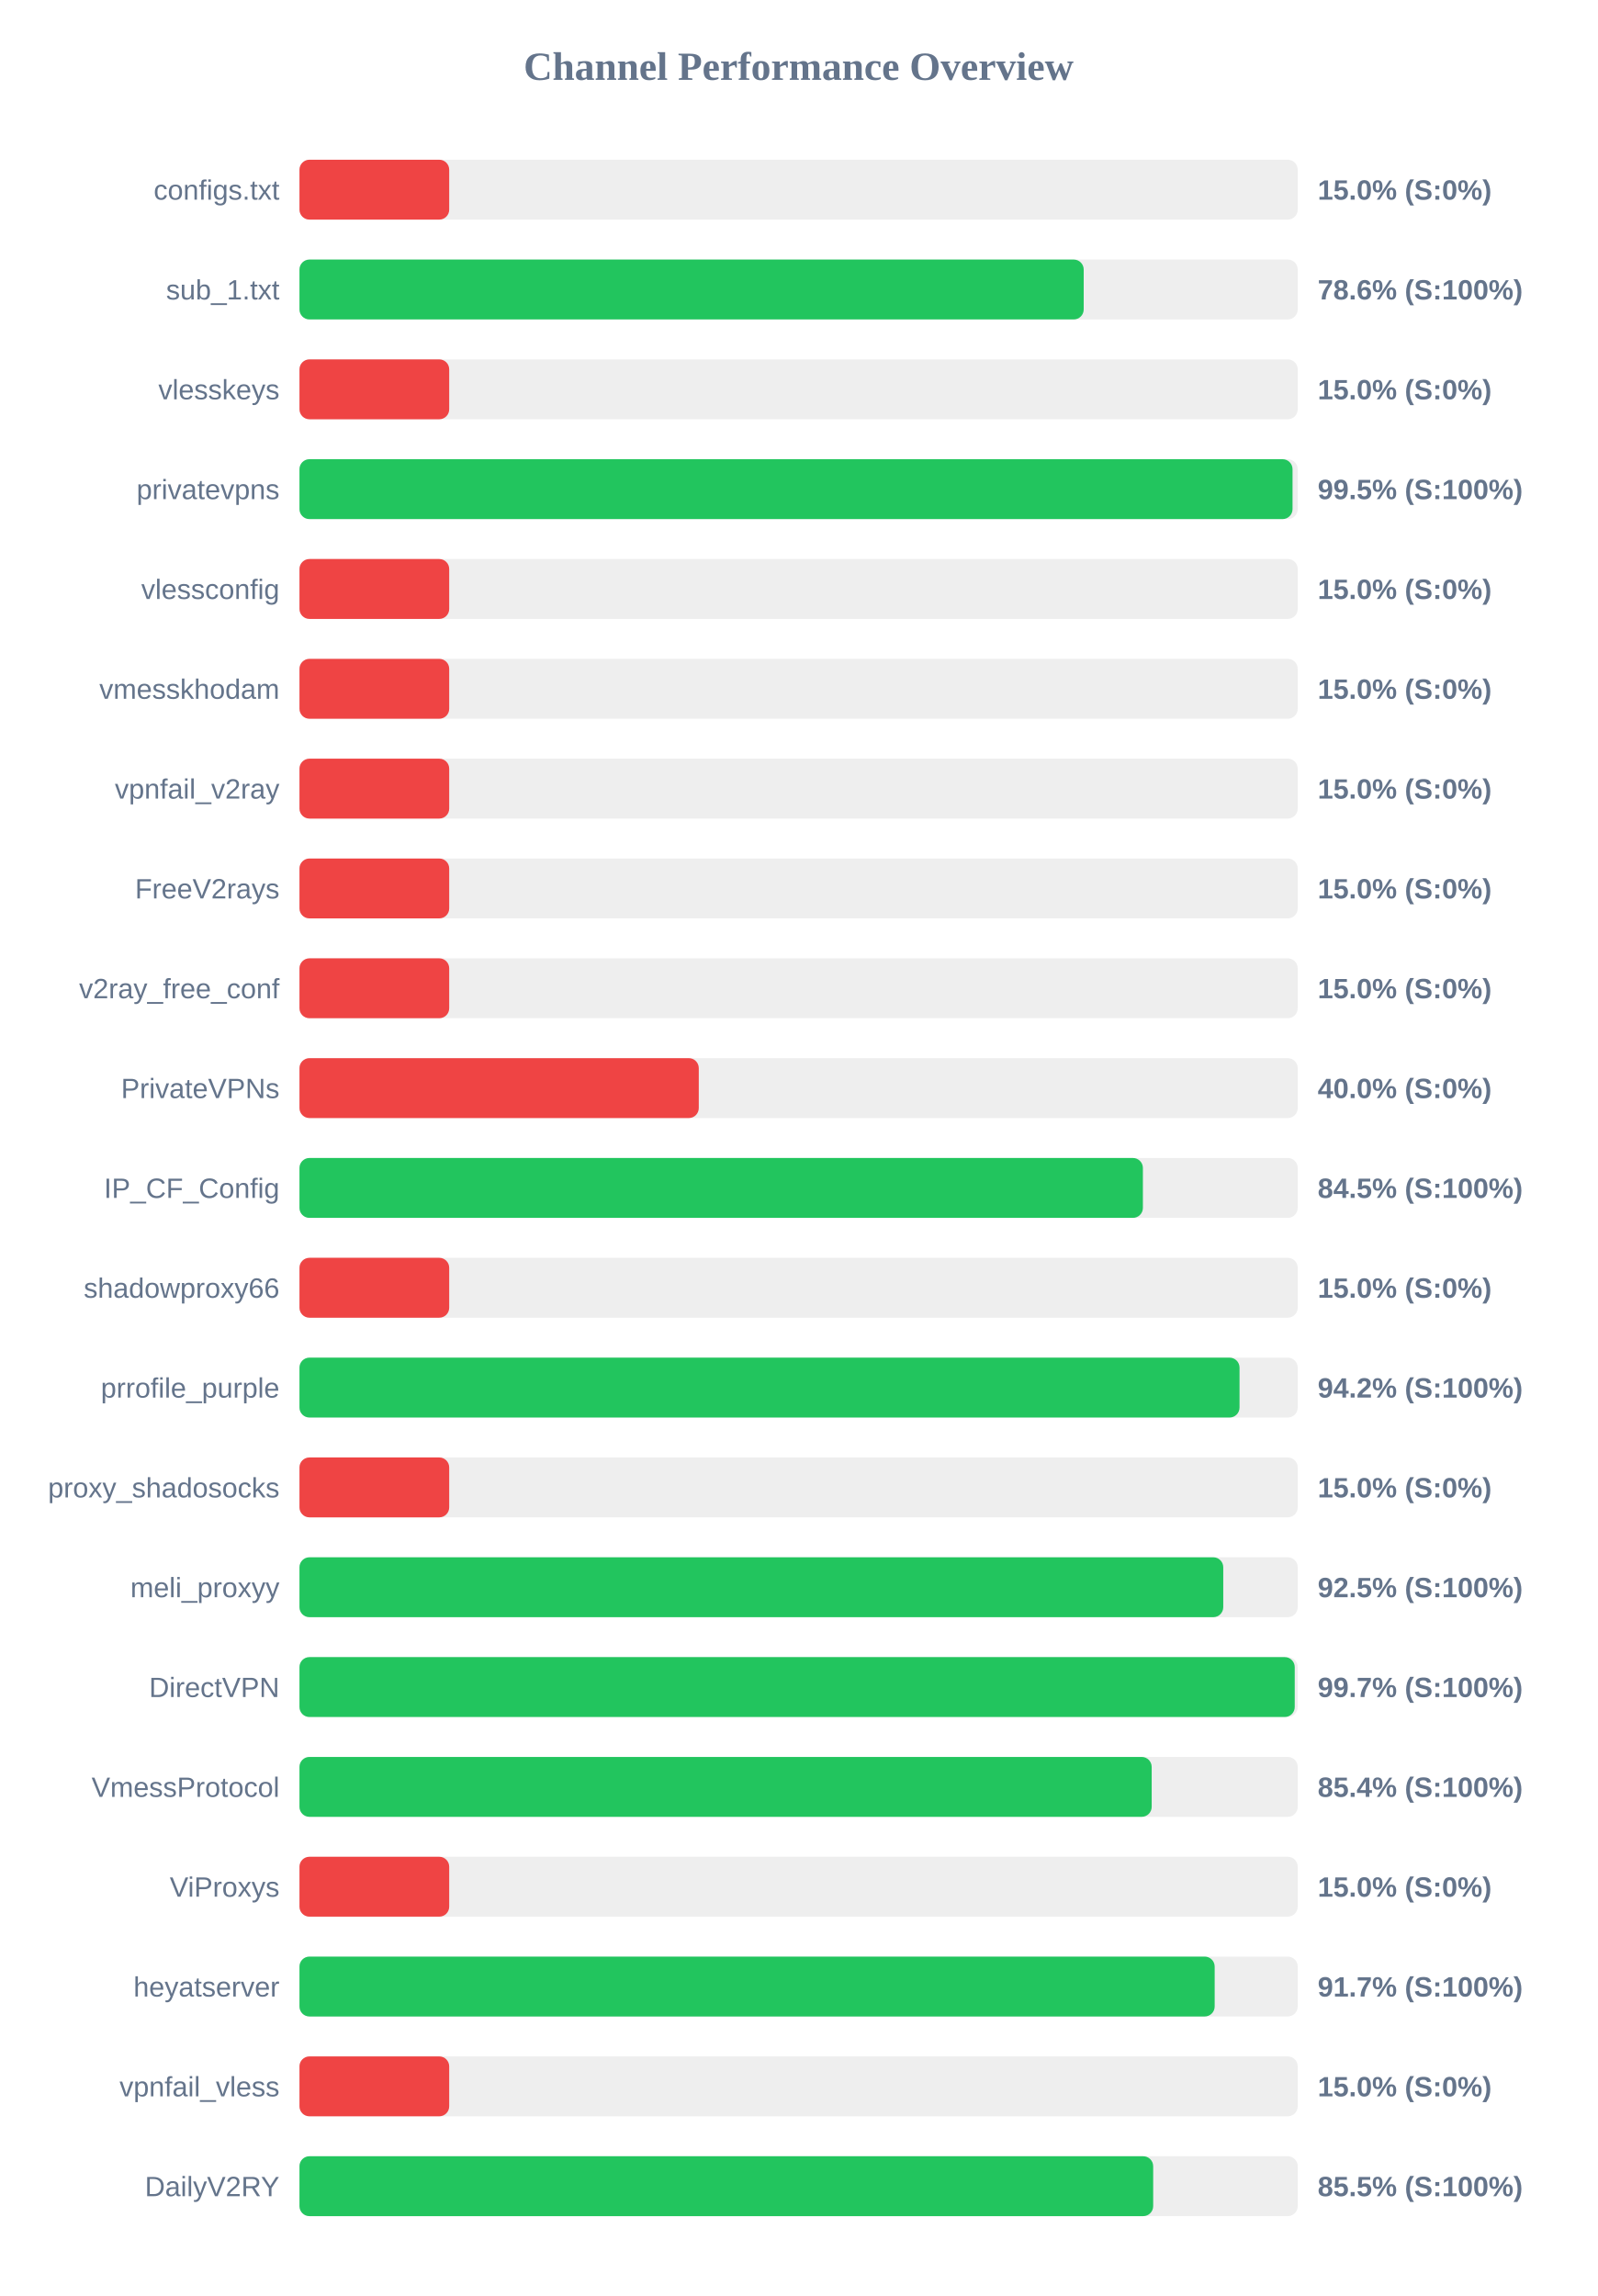
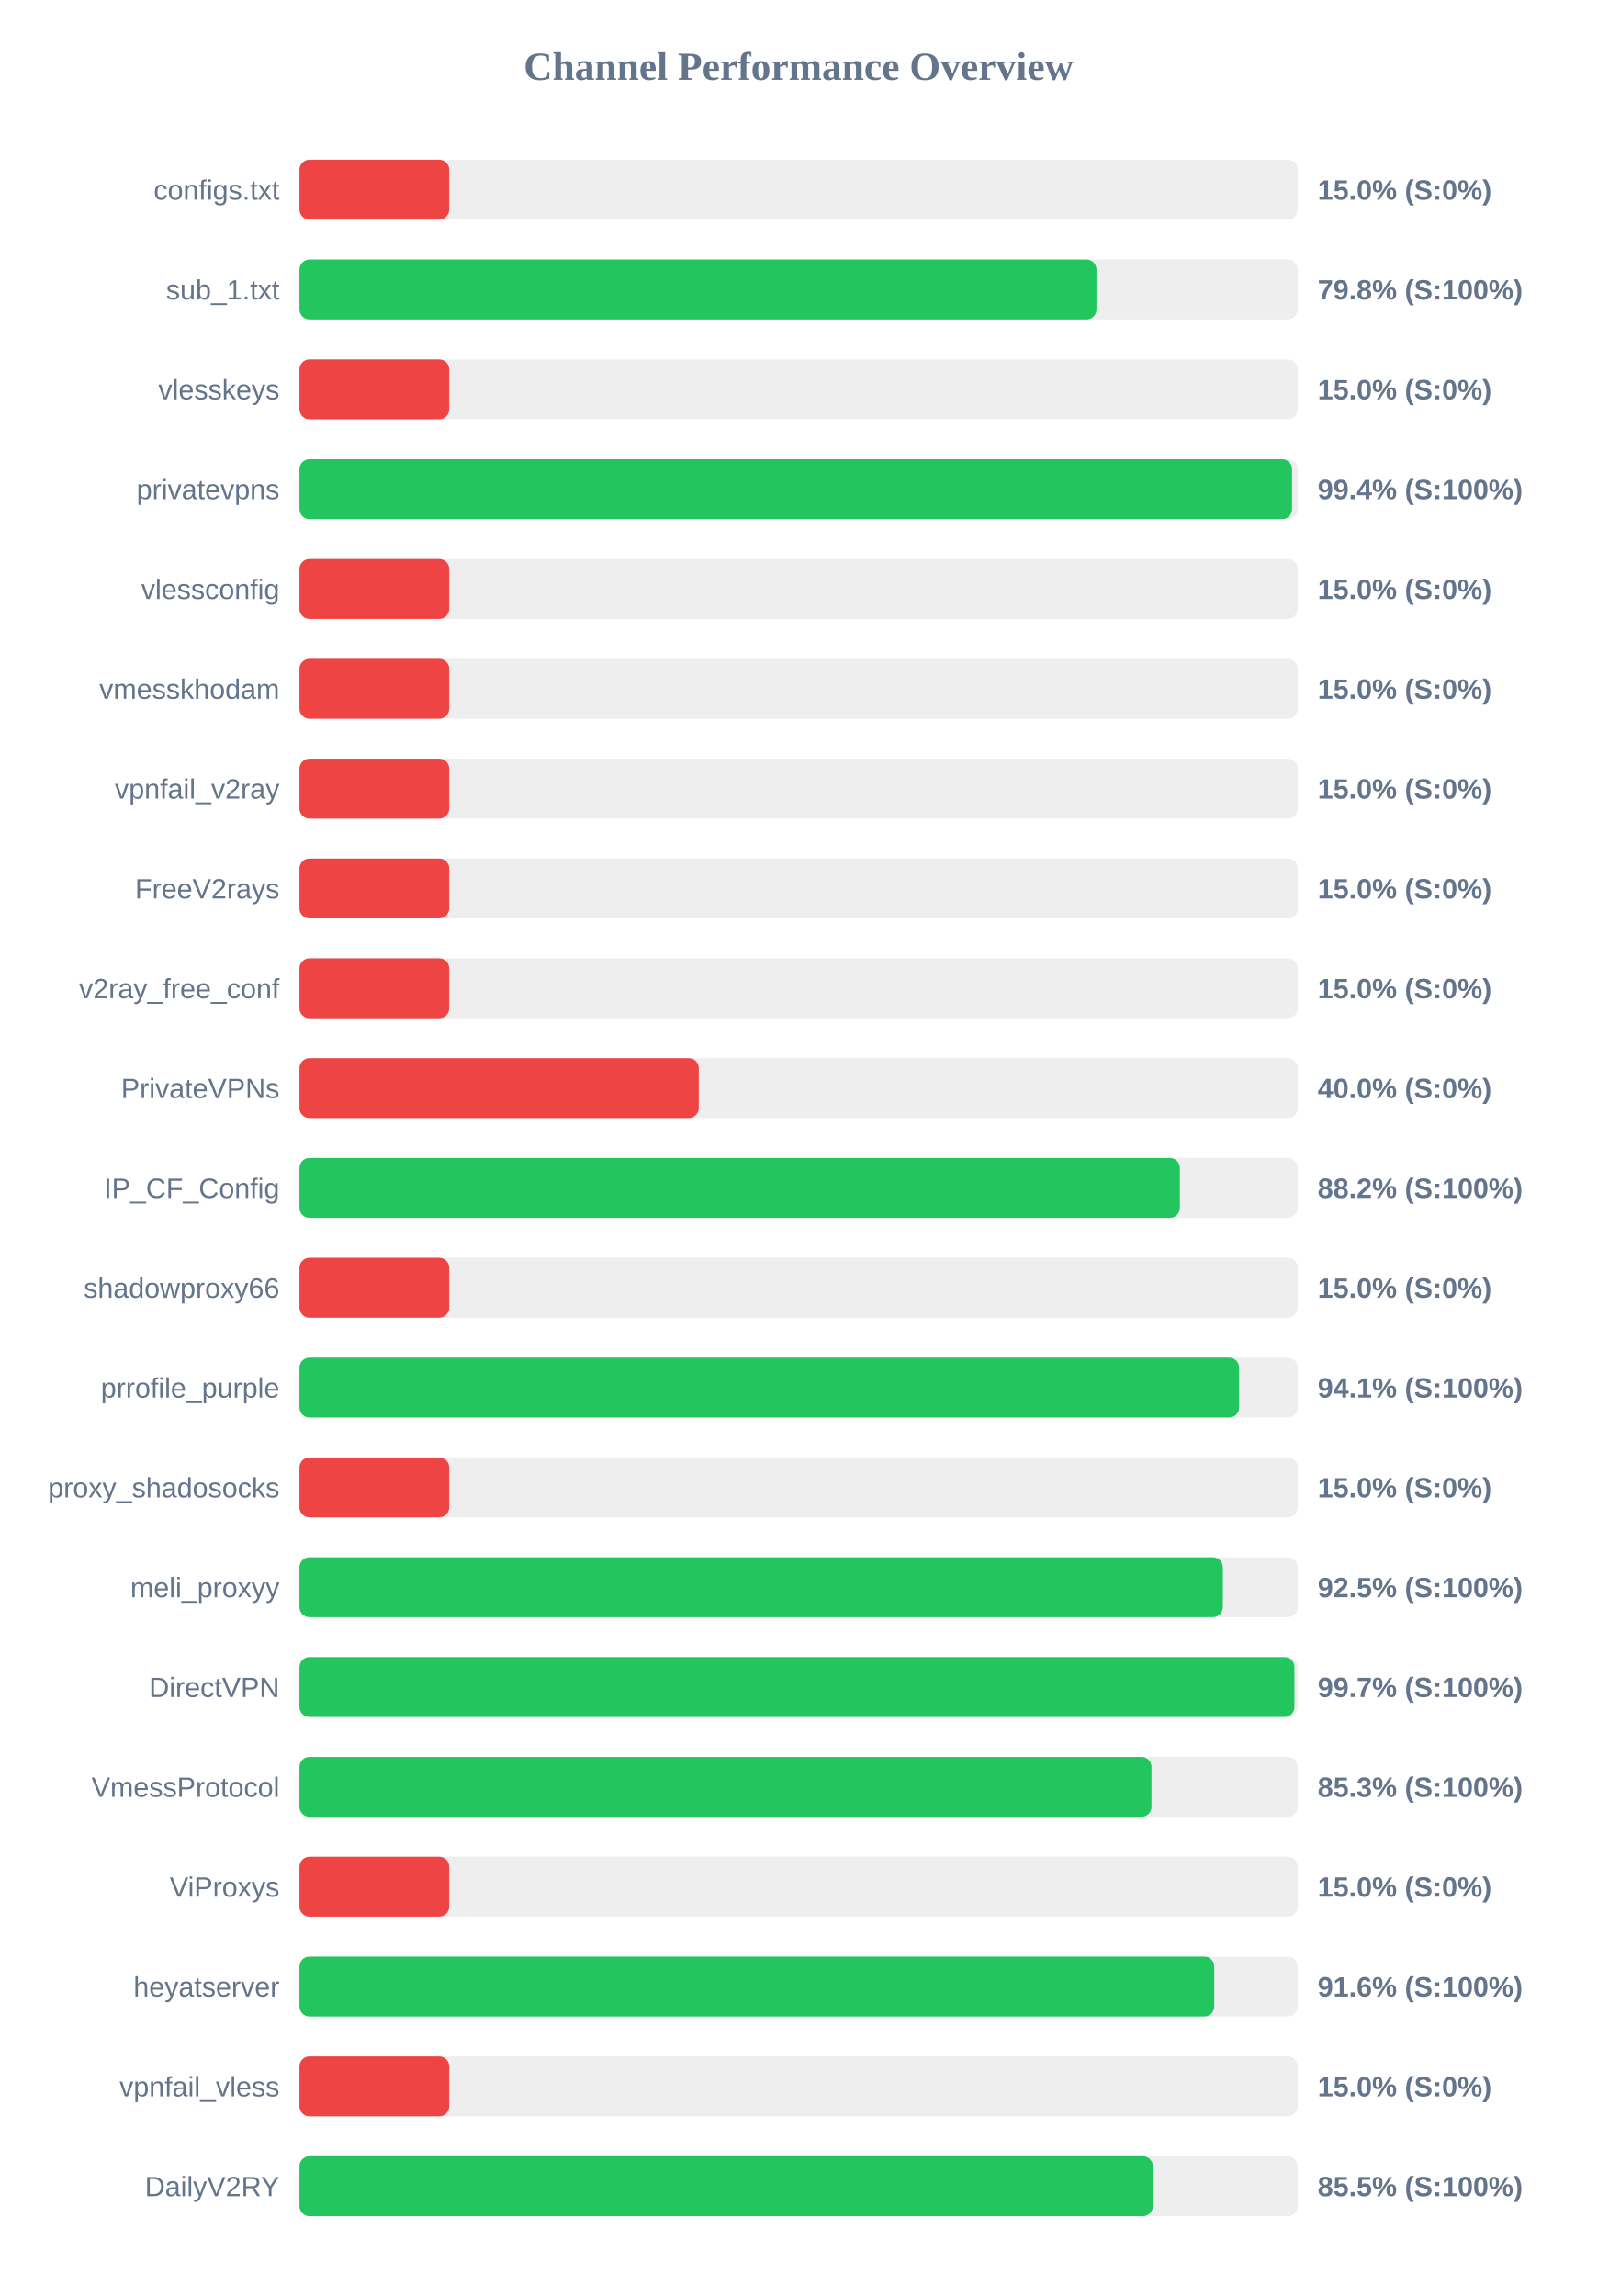
<svg xmlns="http://www.w3.org/2000/svg" width="800" height="1150" version="1.1">
  <style>
        .row { font: 14px Arial; fill: #64748b; }
        .score { font: bold 14px Arial; fill: #64748b; }
    </style>
  <text x="400" y="40" text-anchor="middle" font-size="20px" font-weight="bold" fill="#64748b">Channel Performance Overview</text>
  <rect x="150" y="80" width="500" height="30" fill="#eee" rx="5" />
  <rect x="150" y="80" width="75.0" height="30" fill="#ef4444" rx="5" />
  <text x="140" y="100" text-anchor="end" class="row">configs.txt</text>
  <text x="660" y="100" text-anchor="start" class="score">15.0% (S:0%)</text>
  <rect x="150" y="130" width="500" height="30" fill="#eee" rx="5" />
-   <rect x="150" y="130" width="392.8" height="30" fill="#22c55e" rx="5" />
+   <rect x="150" y="130" width="399.2" height="30" fill="#22c55e" rx="5" />
  <text x="140" y="150" text-anchor="end" class="row">sub_1.txt</text>
-   <text x="660" y="150" text-anchor="start" class="score">78.6% (S:100%)</text>
+   <text x="660" y="150" text-anchor="start" class="score">79.8% (S:100%)</text>
  <rect x="150" y="180" width="500" height="30" fill="#eee" rx="5" />
  <rect x="150" y="180" width="75.0" height="30" fill="#ef4444" rx="5" />
  <text x="140" y="200" text-anchor="end" class="row">vlesskeys</text>
  <text x="660" y="200" text-anchor="start" class="score">15.0% (S:0%)</text>
  <rect x="150" y="230" width="500" height="30" fill="#eee" rx="5" />
-   <rect x="150" y="230" width="497.4" height="30" fill="#22c55e" rx="5" />
+   <rect x="150" y="230" width="497.15" height="30" fill="#22c55e" rx="5" />
  <text x="140" y="250" text-anchor="end" class="row">privatevpns</text>
-   <text x="660" y="250" text-anchor="start" class="score">99.5% (S:100%)</text>
+   <text x="660" y="250" text-anchor="start" class="score">99.4% (S:100%)</text>
  <rect x="150" y="280" width="500" height="30" fill="#eee" rx="5" />
  <rect x="150" y="280" width="75.0" height="30" fill="#ef4444" rx="5" />
  <text x="140" y="300" text-anchor="end" class="row">vlessconfig</text>
  <text x="660" y="300" text-anchor="start" class="score">15.0% (S:0%)</text>
  <rect x="150" y="330" width="500" height="30" fill="#eee" rx="5" />
  <rect x="150" y="330" width="75.0" height="30" fill="#ef4444" rx="5" />
  <text x="140" y="350" text-anchor="end" class="row">vmesskhodam</text>
  <text x="660" y="350" text-anchor="start" class="score">15.0% (S:0%)</text>
  <rect x="150" y="380" width="500" height="30" fill="#eee" rx="5" />
  <rect x="150" y="380" width="75.0" height="30" fill="#ef4444" rx="5" />
  <text x="140" y="400" text-anchor="end" class="row">vpnfail_v2ray</text>
  <text x="660" y="400" text-anchor="start" class="score">15.0% (S:0%)</text>
  <rect x="150" y="430" width="500" height="30" fill="#eee" rx="5" />
  <rect x="150" y="430" width="75.0" height="30" fill="#ef4444" rx="5" />
  <text x="140" y="450" text-anchor="end" class="row">FreeV2rays</text>
  <text x="660" y="450" text-anchor="start" class="score">15.0% (S:0%)</text>
  <rect x="150" y="480" width="500" height="30" fill="#eee" rx="5" />
  <rect x="150" y="480" width="75.0" height="30" fill="#ef4444" rx="5" />
  <text x="140" y="500" text-anchor="end" class="row">v2ray_free_conf</text>
  <text x="660" y="500" text-anchor="start" class="score">15.0% (S:0%)</text>
  <rect x="150" y="530" width="500" height="30" fill="#eee" rx="5" />
  <rect x="150" y="530" width="200.0" height="30" fill="#ef4444" rx="5" />
  <text x="140" y="550" text-anchor="end" class="row">PrivateVPNs</text>
  <text x="660" y="550" text-anchor="start" class="score">40.0% (S:0%)</text>
  <rect x="150" y="580" width="500" height="30" fill="#eee" rx="5" />
-   <rect x="150" y="580" width="422.45" height="30" fill="#22c55e" rx="5" />
+   <rect x="150" y="580" width="440.95" height="30" fill="#22c55e" rx="5" />
  <text x="140" y="600" text-anchor="end" class="row">IP_CF_Config</text>
-   <text x="660" y="600" text-anchor="start" class="score">84.5% (S:100%)</text>
+   <text x="660" y="600" text-anchor="start" class="score">88.2% (S:100%)</text>
  <rect x="150" y="630" width="500" height="30" fill="#eee" rx="5" />
  <rect x="150" y="630" width="75.0" height="30" fill="#ef4444" rx="5" />
  <text x="140" y="650" text-anchor="end" class="row">shadowproxy66</text>
  <text x="660" y="650" text-anchor="start" class="score">15.0% (S:0%)</text>
  <rect x="150" y="680" width="500" height="30" fill="#eee" rx="5" />
-   <rect x="150" y="680" width="470.85" height="30" fill="#22c55e" rx="5" />
+   <rect x="150" y="680" width="470.65" height="30" fill="#22c55e" rx="5" />
  <text x="140" y="700" text-anchor="end" class="row">prrofile_purple</text>
-   <text x="660" y="700" text-anchor="start" class="score">94.2% (S:100%)</text>
+   <text x="660" y="700" text-anchor="start" class="score">94.1% (S:100%)</text>
  <rect x="150" y="730" width="500" height="30" fill="#eee" rx="5" />
  <rect x="150" y="730" width="75.0" height="30" fill="#ef4444" rx="5" />
  <text x="140" y="750" text-anchor="end" class="row">proxy_shadosocks</text>
  <text x="660" y="750" text-anchor="start" class="score">15.0% (S:0%)</text>
  <rect x="150" y="780" width="500" height="30" fill="#eee" rx="5" />
-   <rect x="150" y="780" width="462.7" height="30" fill="#22c55e" rx="5" />
+   <rect x="150" y="780" width="462.5" height="30" fill="#22c55e" rx="5" />
  <text x="140" y="800" text-anchor="end" class="row">meli_proxyy</text>
  <text x="660" y="800" text-anchor="start" class="score">92.5% (S:100%)</text>
  <rect x="150" y="830" width="500" height="30" fill="#eee" rx="5" />
-   <rect x="150" y="830" width="498.5" height="30" fill="#22c55e" rx="5" />
+   <rect x="150" y="830" width="498.35" height="30" fill="#22c55e" rx="5" />
  <text x="140" y="850" text-anchor="end" class="row">DirectVPN</text>
  <text x="660" y="850" text-anchor="start" class="score">99.7% (S:100%)</text>
  <rect x="150" y="880" width="500" height="30" fill="#eee" rx="5" />
-   <rect x="150" y="880" width="426.85" height="30" fill="#22c55e" rx="5" />
+   <rect x="150" y="880" width="426.75" height="30" fill="#22c55e" rx="5" />
  <text x="140" y="900" text-anchor="end" class="row">VmessProtocol</text>
-   <text x="660" y="900" text-anchor="start" class="score">85.4% (S:100%)</text>
+   <text x="660" y="900" text-anchor="start" class="score">85.3% (S:100%)</text>
  <rect x="150" y="930" width="500" height="30" fill="#eee" rx="5" />
  <rect x="150" y="930" width="75.0" height="30" fill="#ef4444" rx="5" />
  <text x="140" y="950" text-anchor="end" class="row">ViProxys</text>
  <text x="660" y="950" text-anchor="start" class="score">15.0% (S:0%)</text>
  <rect x="150" y="980" width="500" height="30" fill="#eee" rx="5" />
-   <rect x="150" y="980" width="458.4" height="30" fill="#22c55e" rx="5" />
+   <rect x="150" y="980" width="458.2" height="30" fill="#22c55e" rx="5" />
  <text x="140" y="1000" text-anchor="end" class="row">heyatserver</text>
-   <text x="660" y="1000" text-anchor="start" class="score">91.7% (S:100%)</text>
+   <text x="660" y="1000" text-anchor="start" class="score">91.6% (S:100%)</text>
  <rect x="150" y="1030" width="500" height="30" fill="#eee" rx="5" />
  <rect x="150" y="1030" width="75.0" height="30" fill="#ef4444" rx="5" />
  <text x="140" y="1050" text-anchor="end" class="row">vpnfail_vless</text>
  <text x="660" y="1050" text-anchor="start" class="score">15.0% (S:0%)</text>
  <rect x="150" y="1080" width="500" height="30" fill="#eee" rx="5" />
-   <rect x="150" y="1080" width="427.6" height="30" fill="#22c55e" rx="5" />
+   <rect x="150" y="1080" width="427.45" height="30" fill="#22c55e" rx="5" />
  <text x="140" y="1100" text-anchor="end" class="row">DailyV2RY</text>
  <text x="660" y="1100" text-anchor="start" class="score">85.5% (S:100%)</text>
</svg>
